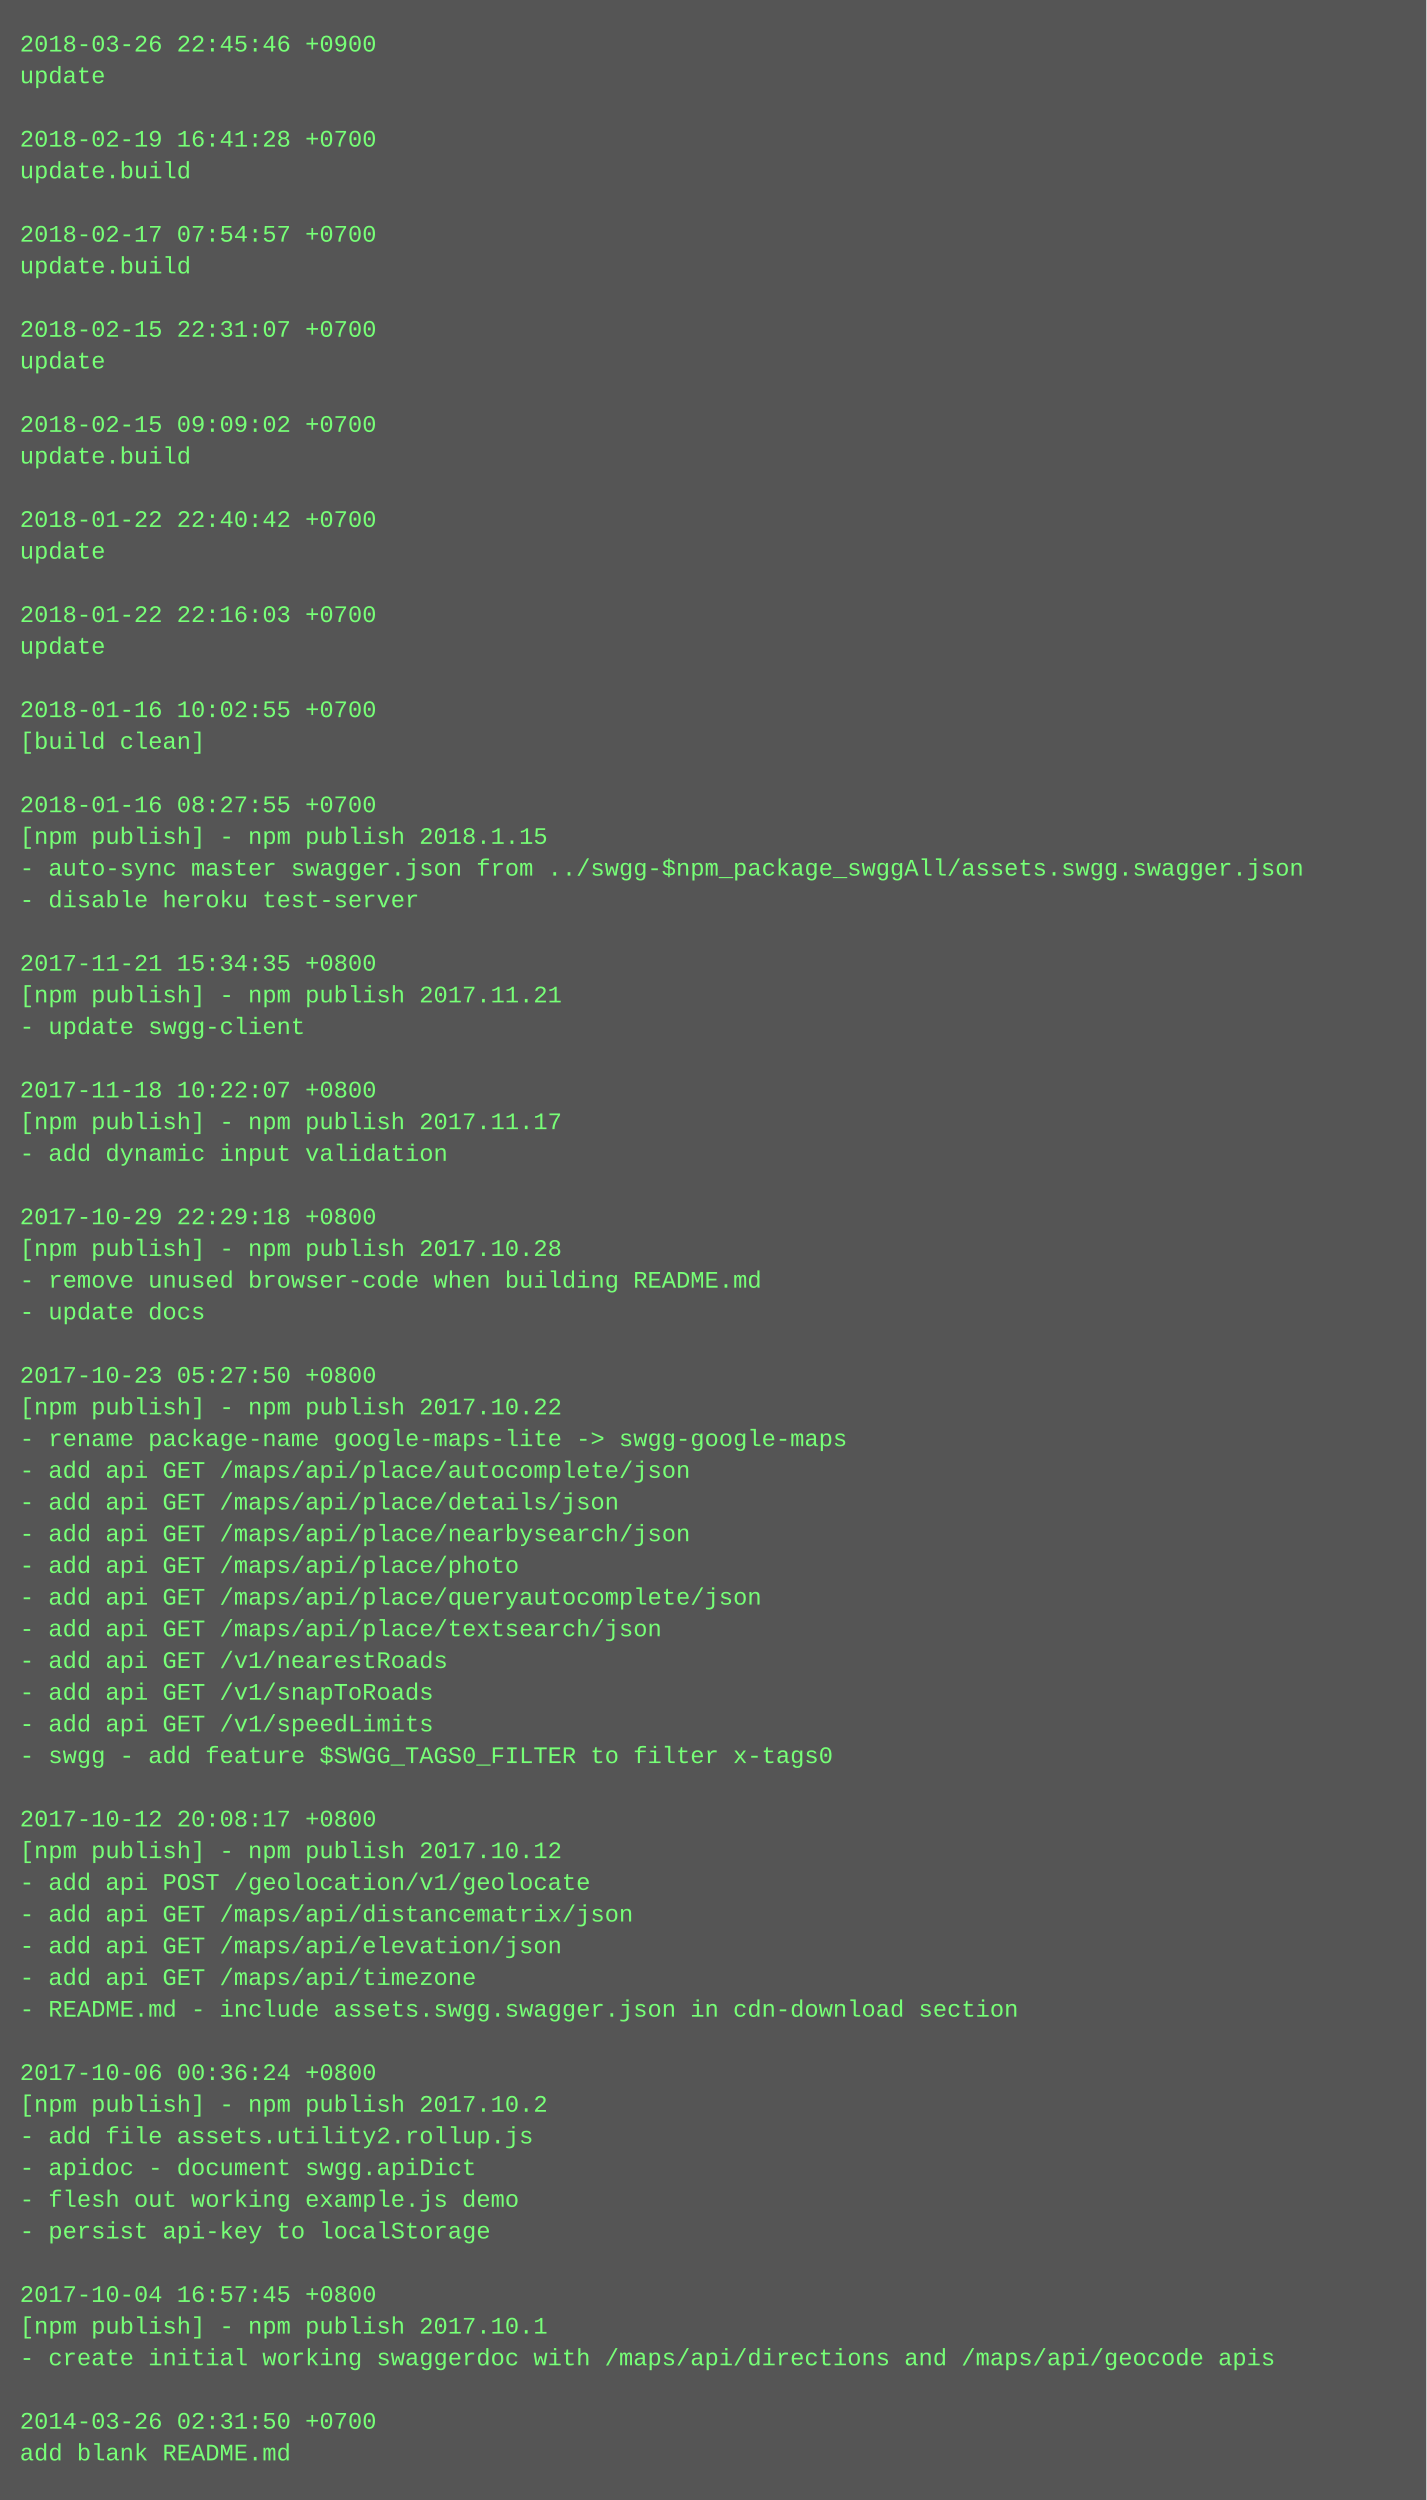
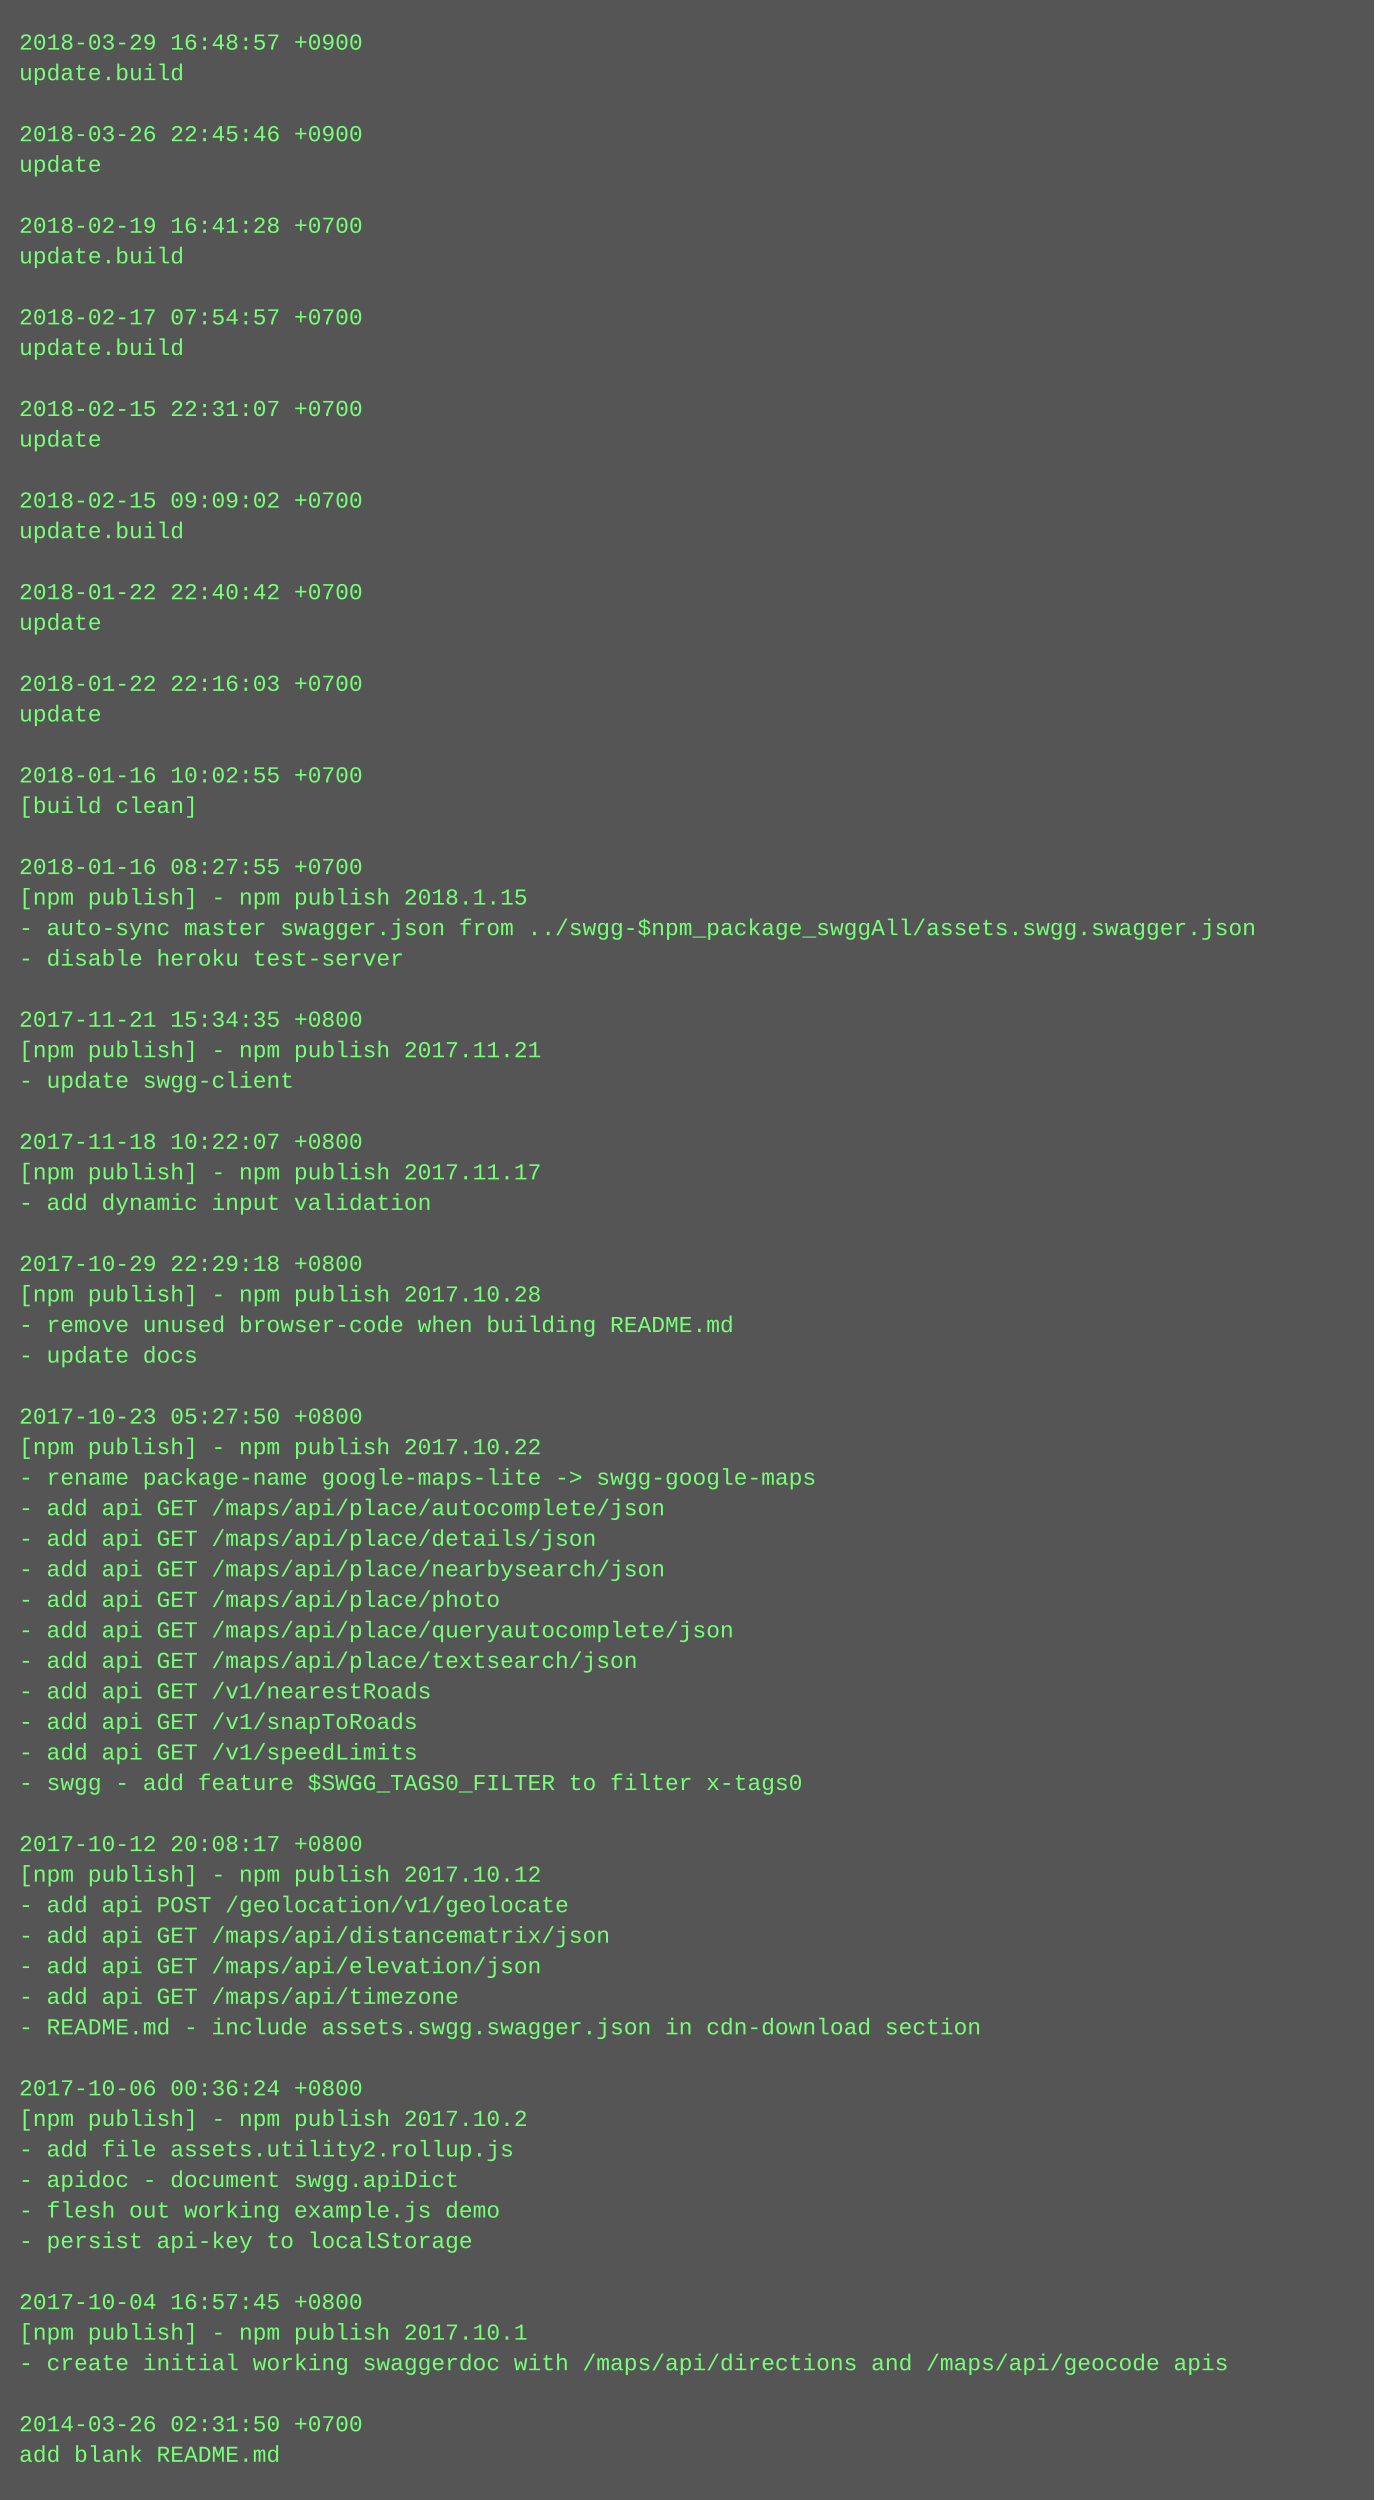
- <svg xmlns="http://www.w3.org/2000/svg" height="1262" width="720">
-   <rect height="1262" fill="#555" width="720" />
+ <svg xmlns="http://www.w3.org/2000/svg" height="1310" width="720">
+   <rect height="1310" fill="#555" width="720" />
  <text fill="#7f7" font-family="Courier New" font-size="12" xml:space="preserve">
-     <tspan x="10" y="26">2018-03-26 22:45:46 +0900</tspan>
-     <tspan x="10" y="42">update</tspan>
+     <tspan x="10" y="26">2018-03-29 16:48:57 +0900</tspan>
+     <tspan x="10" y="42">update.build</tspan>
    <tspan x="10" y="58" />
-     <tspan x="10" y="74">2018-02-19 16:41:28 +0700</tspan>
-     <tspan x="10" y="90">update.build</tspan>
+     <tspan x="10" y="74">2018-03-26 22:45:46 +0900</tspan>
+     <tspan x="10" y="90">update</tspan>
    <tspan x="10" y="106" />
-     <tspan x="10" y="122">2018-02-17 07:54:57 +0700</tspan>
+     <tspan x="10" y="122">2018-02-19 16:41:28 +0700</tspan>
    <tspan x="10" y="138">update.build</tspan>
    <tspan x="10" y="154" />
-     <tspan x="10" y="170">2018-02-15 22:31:07 +0700</tspan>
-     <tspan x="10" y="186">update</tspan>
+     <tspan x="10" y="170">2018-02-17 07:54:57 +0700</tspan>
+     <tspan x="10" y="186">update.build</tspan>
    <tspan x="10" y="202" />
-     <tspan x="10" y="218">2018-02-15 09:09:02 +0700</tspan>
-     <tspan x="10" y="234">update.build</tspan>
+     <tspan x="10" y="218">2018-02-15 22:31:07 +0700</tspan>
+     <tspan x="10" y="234">update</tspan>
    <tspan x="10" y="250" />
-     <tspan x="10" y="266">2018-01-22 22:40:42 +0700</tspan>
-     <tspan x="10" y="282">update</tspan>
+     <tspan x="10" y="266">2018-02-15 09:09:02 +0700</tspan>
+     <tspan x="10" y="282">update.build</tspan>
    <tspan x="10" y="298" />
-     <tspan x="10" y="314">2018-01-22 22:16:03 +0700</tspan>
+     <tspan x="10" y="314">2018-01-22 22:40:42 +0700</tspan>
    <tspan x="10" y="330">update</tspan>
    <tspan x="10" y="346" />
-     <tspan x="10" y="362">2018-01-16 10:02:55 +0700</tspan>
-     <tspan x="10" y="378">[build clean]</tspan>
+     <tspan x="10" y="362">2018-01-22 22:16:03 +0700</tspan>
+     <tspan x="10" y="378">update</tspan>
    <tspan x="10" y="394" />
-     <tspan x="10" y="410">2018-01-16 08:27:55 +0700</tspan>
-     <tspan x="10" y="426">[npm publish] - npm publish 2018.1.15</tspan>
-     <tspan x="10" y="442">- auto-sync master swagger.json from ../swgg-$npm_package_swggAll/assets.swgg.swagger.json</tspan>
-     <tspan x="10" y="458">- disable heroku test-server</tspan>
-     <tspan x="10" y="474" />
-     <tspan x="10" y="490">2017-11-21 15:34:35 +0800</tspan>
-     <tspan x="10" y="506">[npm publish] - npm publish 2017.11.21</tspan>
-     <tspan x="10" y="522">- update swgg-client</tspan>
-     <tspan x="10" y="538" />
-     <tspan x="10" y="554">2017-11-18 10:22:07 +0800</tspan>
-     <tspan x="10" y="570">[npm publish] - npm publish 2017.11.17</tspan>
-     <tspan x="10" y="586">- add dynamic input validation</tspan>
-     <tspan x="10" y="602" />
-     <tspan x="10" y="618">2017-10-29 22:29:18 +0800</tspan>
-     <tspan x="10" y="634">[npm publish] - npm publish 2017.10.28</tspan>
-     <tspan x="10" y="650">- remove unused browser-code when building README.md</tspan>
-     <tspan x="10" y="666">- update docs</tspan>
-     <tspan x="10" y="682" />
-     <tspan x="10" y="698">2017-10-23 05:27:50 +0800</tspan>
-     <tspan x="10" y="714">[npm publish] - npm publish 2017.10.22</tspan>
-     <tspan x="10" y="730">- rename package-name google-maps-lite -&gt; swgg-google-maps</tspan>
-     <tspan x="10" y="746">- add api GET /maps/api/place/autocomplete/json</tspan>
-     <tspan x="10" y="762">- add api GET /maps/api/place/details/json</tspan>
-     <tspan x="10" y="778">- add api GET /maps/api/place/nearbysearch/json</tspan>
-     <tspan x="10" y="794">- add api GET /maps/api/place/photo</tspan>
-     <tspan x="10" y="810">- add api GET /maps/api/place/queryautocomplete/json</tspan>
-     <tspan x="10" y="826">- add api GET /maps/api/place/textsearch/json</tspan>
-     <tspan x="10" y="842">- add api GET /v1/nearestRoads</tspan>
-     <tspan x="10" y="858">- add api GET /v1/snapToRoads</tspan>
-     <tspan x="10" y="874">- add api GET /v1/speedLimits</tspan>
-     <tspan x="10" y="890">- swgg - add feature $SWGG_TAGS0_FILTER to filter x-tags0</tspan>
-     <tspan x="10" y="906" />
-     <tspan x="10" y="922">2017-10-12 20:08:17 +0800</tspan>
-     <tspan x="10" y="938">[npm publish] - npm publish 2017.10.12</tspan>
-     <tspan x="10" y="954">- add api POST /geolocation/v1/geolocate</tspan>
-     <tspan x="10" y="970">- add api GET /maps/api/distancematrix/json</tspan>
-     <tspan x="10" y="986">- add api GET /maps/api/elevation/json</tspan>
-     <tspan x="10" y="1002">- add api GET /maps/api/timezone</tspan>
-     <tspan x="10" y="1018">- README.md - include assets.swgg.swagger.json in cdn-download section</tspan>
-     <tspan x="10" y="1034" />
-     <tspan x="10" y="1050">2017-10-06 00:36:24 +0800</tspan>
-     <tspan x="10" y="1066">[npm publish] - npm publish 2017.10.2</tspan>
-     <tspan x="10" y="1082">- add file assets.utility2.rollup.js</tspan>
-     <tspan x="10" y="1098">- apidoc - document swgg.apiDict</tspan>
-     <tspan x="10" y="1114">- flesh out working example.js demo</tspan>
-     <tspan x="10" y="1130">- persist api-key to localStorage</tspan>
-     <tspan x="10" y="1146" />
-     <tspan x="10" y="1162">2017-10-04 16:57:45 +0800</tspan>
-     <tspan x="10" y="1178">[npm publish] - npm publish 2017.10.1</tspan>
-     <tspan x="10" y="1194">- create initial working swaggerdoc with /maps/api/directions and /maps/api/geocode apis</tspan>
-     <tspan x="10" y="1210" />
-     <tspan x="10" y="1226">2014-03-26 02:31:50 +0700</tspan>
-     <tspan x="10" y="1242">add blank README.md</tspan>
+     <tspan x="10" y="410">2018-01-16 10:02:55 +0700</tspan>
+     <tspan x="10" y="426">[build clean]</tspan>
+     <tspan x="10" y="442" />
+     <tspan x="10" y="458">2018-01-16 08:27:55 +0700</tspan>
+     <tspan x="10" y="474">[npm publish] - npm publish 2018.1.15</tspan>
+     <tspan x="10" y="490">- auto-sync master swagger.json from ../swgg-$npm_package_swggAll/assets.swgg.swagger.json</tspan>
+     <tspan x="10" y="506">- disable heroku test-server</tspan>
+     <tspan x="10" y="522" />
+     <tspan x="10" y="538">2017-11-21 15:34:35 +0800</tspan>
+     <tspan x="10" y="554">[npm publish] - npm publish 2017.11.21</tspan>
+     <tspan x="10" y="570">- update swgg-client</tspan>
+     <tspan x="10" y="586" />
+     <tspan x="10" y="602">2017-11-18 10:22:07 +0800</tspan>
+     <tspan x="10" y="618">[npm publish] - npm publish 2017.11.17</tspan>
+     <tspan x="10" y="634">- add dynamic input validation</tspan>
+     <tspan x="10" y="650" />
+     <tspan x="10" y="666">2017-10-29 22:29:18 +0800</tspan>
+     <tspan x="10" y="682">[npm publish] - npm publish 2017.10.28</tspan>
+     <tspan x="10" y="698">- remove unused browser-code when building README.md</tspan>
+     <tspan x="10" y="714">- update docs</tspan>
+     <tspan x="10" y="730" />
+     <tspan x="10" y="746">2017-10-23 05:27:50 +0800</tspan>
+     <tspan x="10" y="762">[npm publish] - npm publish 2017.10.22</tspan>
+     <tspan x="10" y="778">- rename package-name google-maps-lite -&gt; swgg-google-maps</tspan>
+     <tspan x="10" y="794">- add api GET /maps/api/place/autocomplete/json</tspan>
+     <tspan x="10" y="810">- add api GET /maps/api/place/details/json</tspan>
+     <tspan x="10" y="826">- add api GET /maps/api/place/nearbysearch/json</tspan>
+     <tspan x="10" y="842">- add api GET /maps/api/place/photo</tspan>
+     <tspan x="10" y="858">- add api GET /maps/api/place/queryautocomplete/json</tspan>
+     <tspan x="10" y="874">- add api GET /maps/api/place/textsearch/json</tspan>
+     <tspan x="10" y="890">- add api GET /v1/nearestRoads</tspan>
+     <tspan x="10" y="906">- add api GET /v1/snapToRoads</tspan>
+     <tspan x="10" y="922">- add api GET /v1/speedLimits</tspan>
+     <tspan x="10" y="938">- swgg - add feature $SWGG_TAGS0_FILTER to filter x-tags0</tspan>
+     <tspan x="10" y="954" />
+     <tspan x="10" y="970">2017-10-12 20:08:17 +0800</tspan>
+     <tspan x="10" y="986">[npm publish] - npm publish 2017.10.12</tspan>
+     <tspan x="10" y="1002">- add api POST /geolocation/v1/geolocate</tspan>
+     <tspan x="10" y="1018">- add api GET /maps/api/distancematrix/json</tspan>
+     <tspan x="10" y="1034">- add api GET /maps/api/elevation/json</tspan>
+     <tspan x="10" y="1050">- add api GET /maps/api/timezone</tspan>
+     <tspan x="10" y="1066">- README.md - include assets.swgg.swagger.json in cdn-download section</tspan>
+     <tspan x="10" y="1082" />
+     <tspan x="10" y="1098">2017-10-06 00:36:24 +0800</tspan>
+     <tspan x="10" y="1114">[npm publish] - npm publish 2017.10.2</tspan>
+     <tspan x="10" y="1130">- add file assets.utility2.rollup.js</tspan>
+     <tspan x="10" y="1146">- apidoc - document swgg.apiDict</tspan>
+     <tspan x="10" y="1162">- flesh out working example.js demo</tspan>
+     <tspan x="10" y="1178">- persist api-key to localStorage</tspan>
+     <tspan x="10" y="1194" />
+     <tspan x="10" y="1210">2017-10-04 16:57:45 +0800</tspan>
+     <tspan x="10" y="1226">[npm publish] - npm publish 2017.10.1</tspan>
+     <tspan x="10" y="1242">- create initial working swaggerdoc with /maps/api/directions and /maps/api/geocode apis</tspan>
+     <tspan x="10" y="1258" />
+     <tspan x="10" y="1274">2014-03-26 02:31:50 +0700</tspan>
+     <tspan x="10" y="1290">add blank README.md</tspan>
  </text>
</svg>
